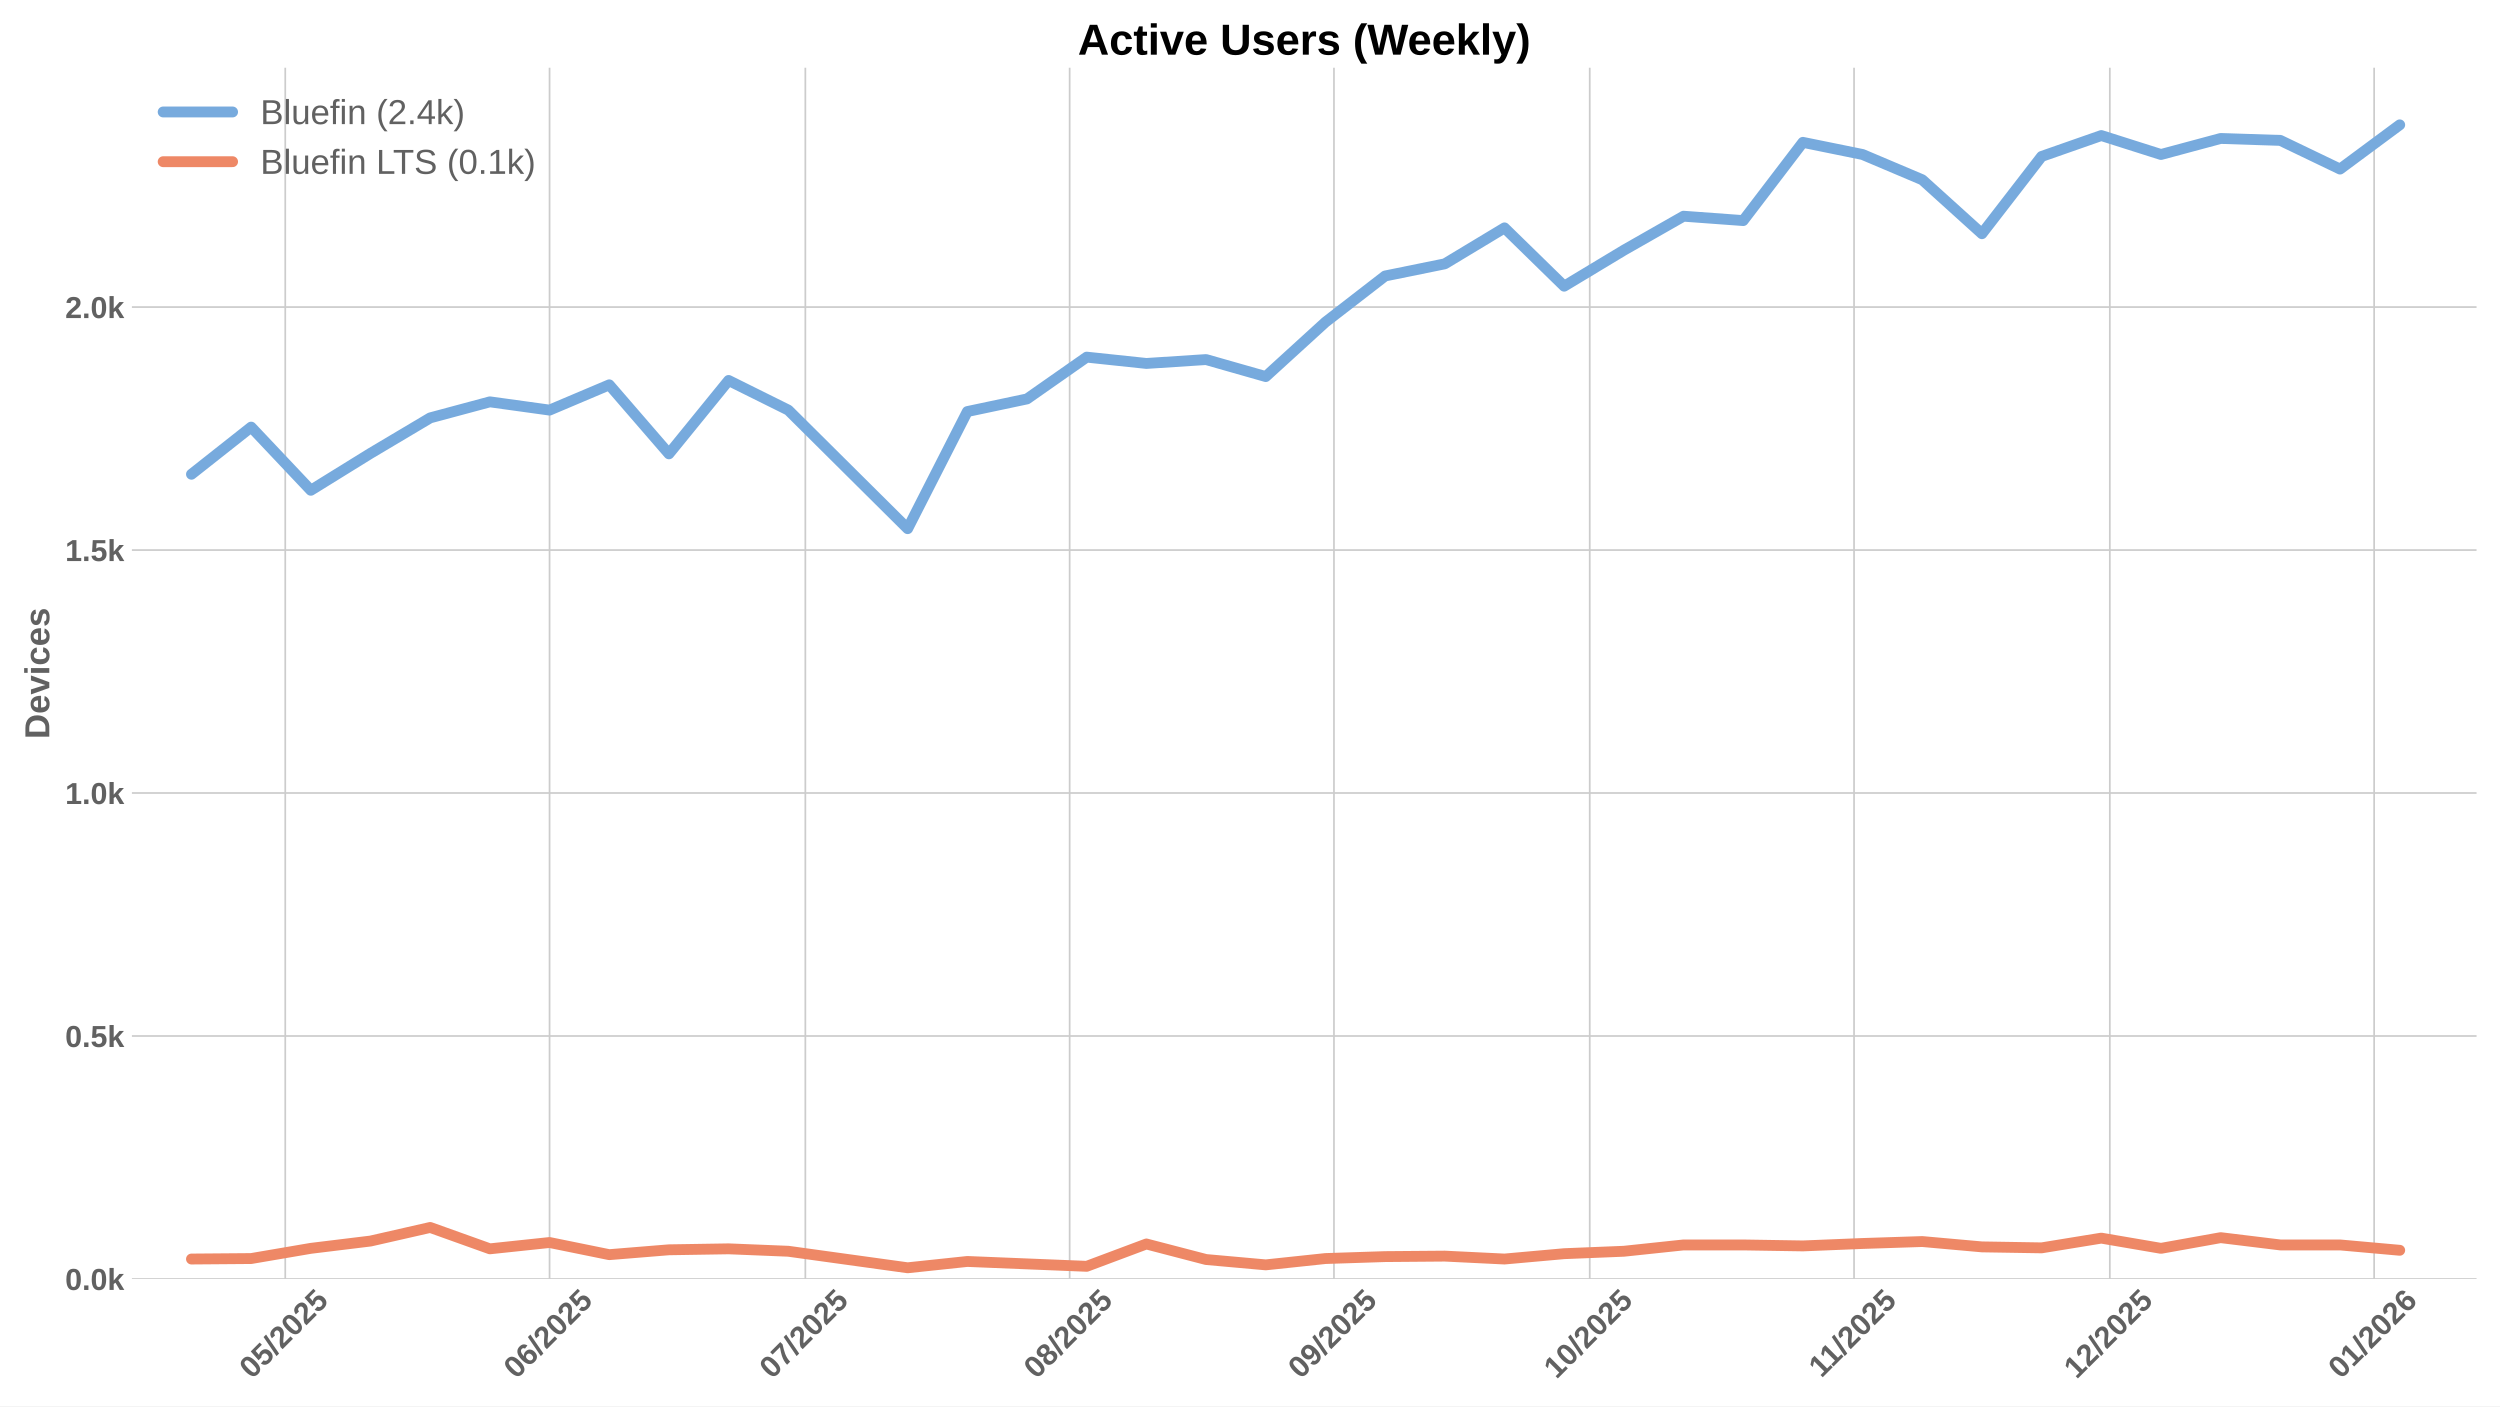
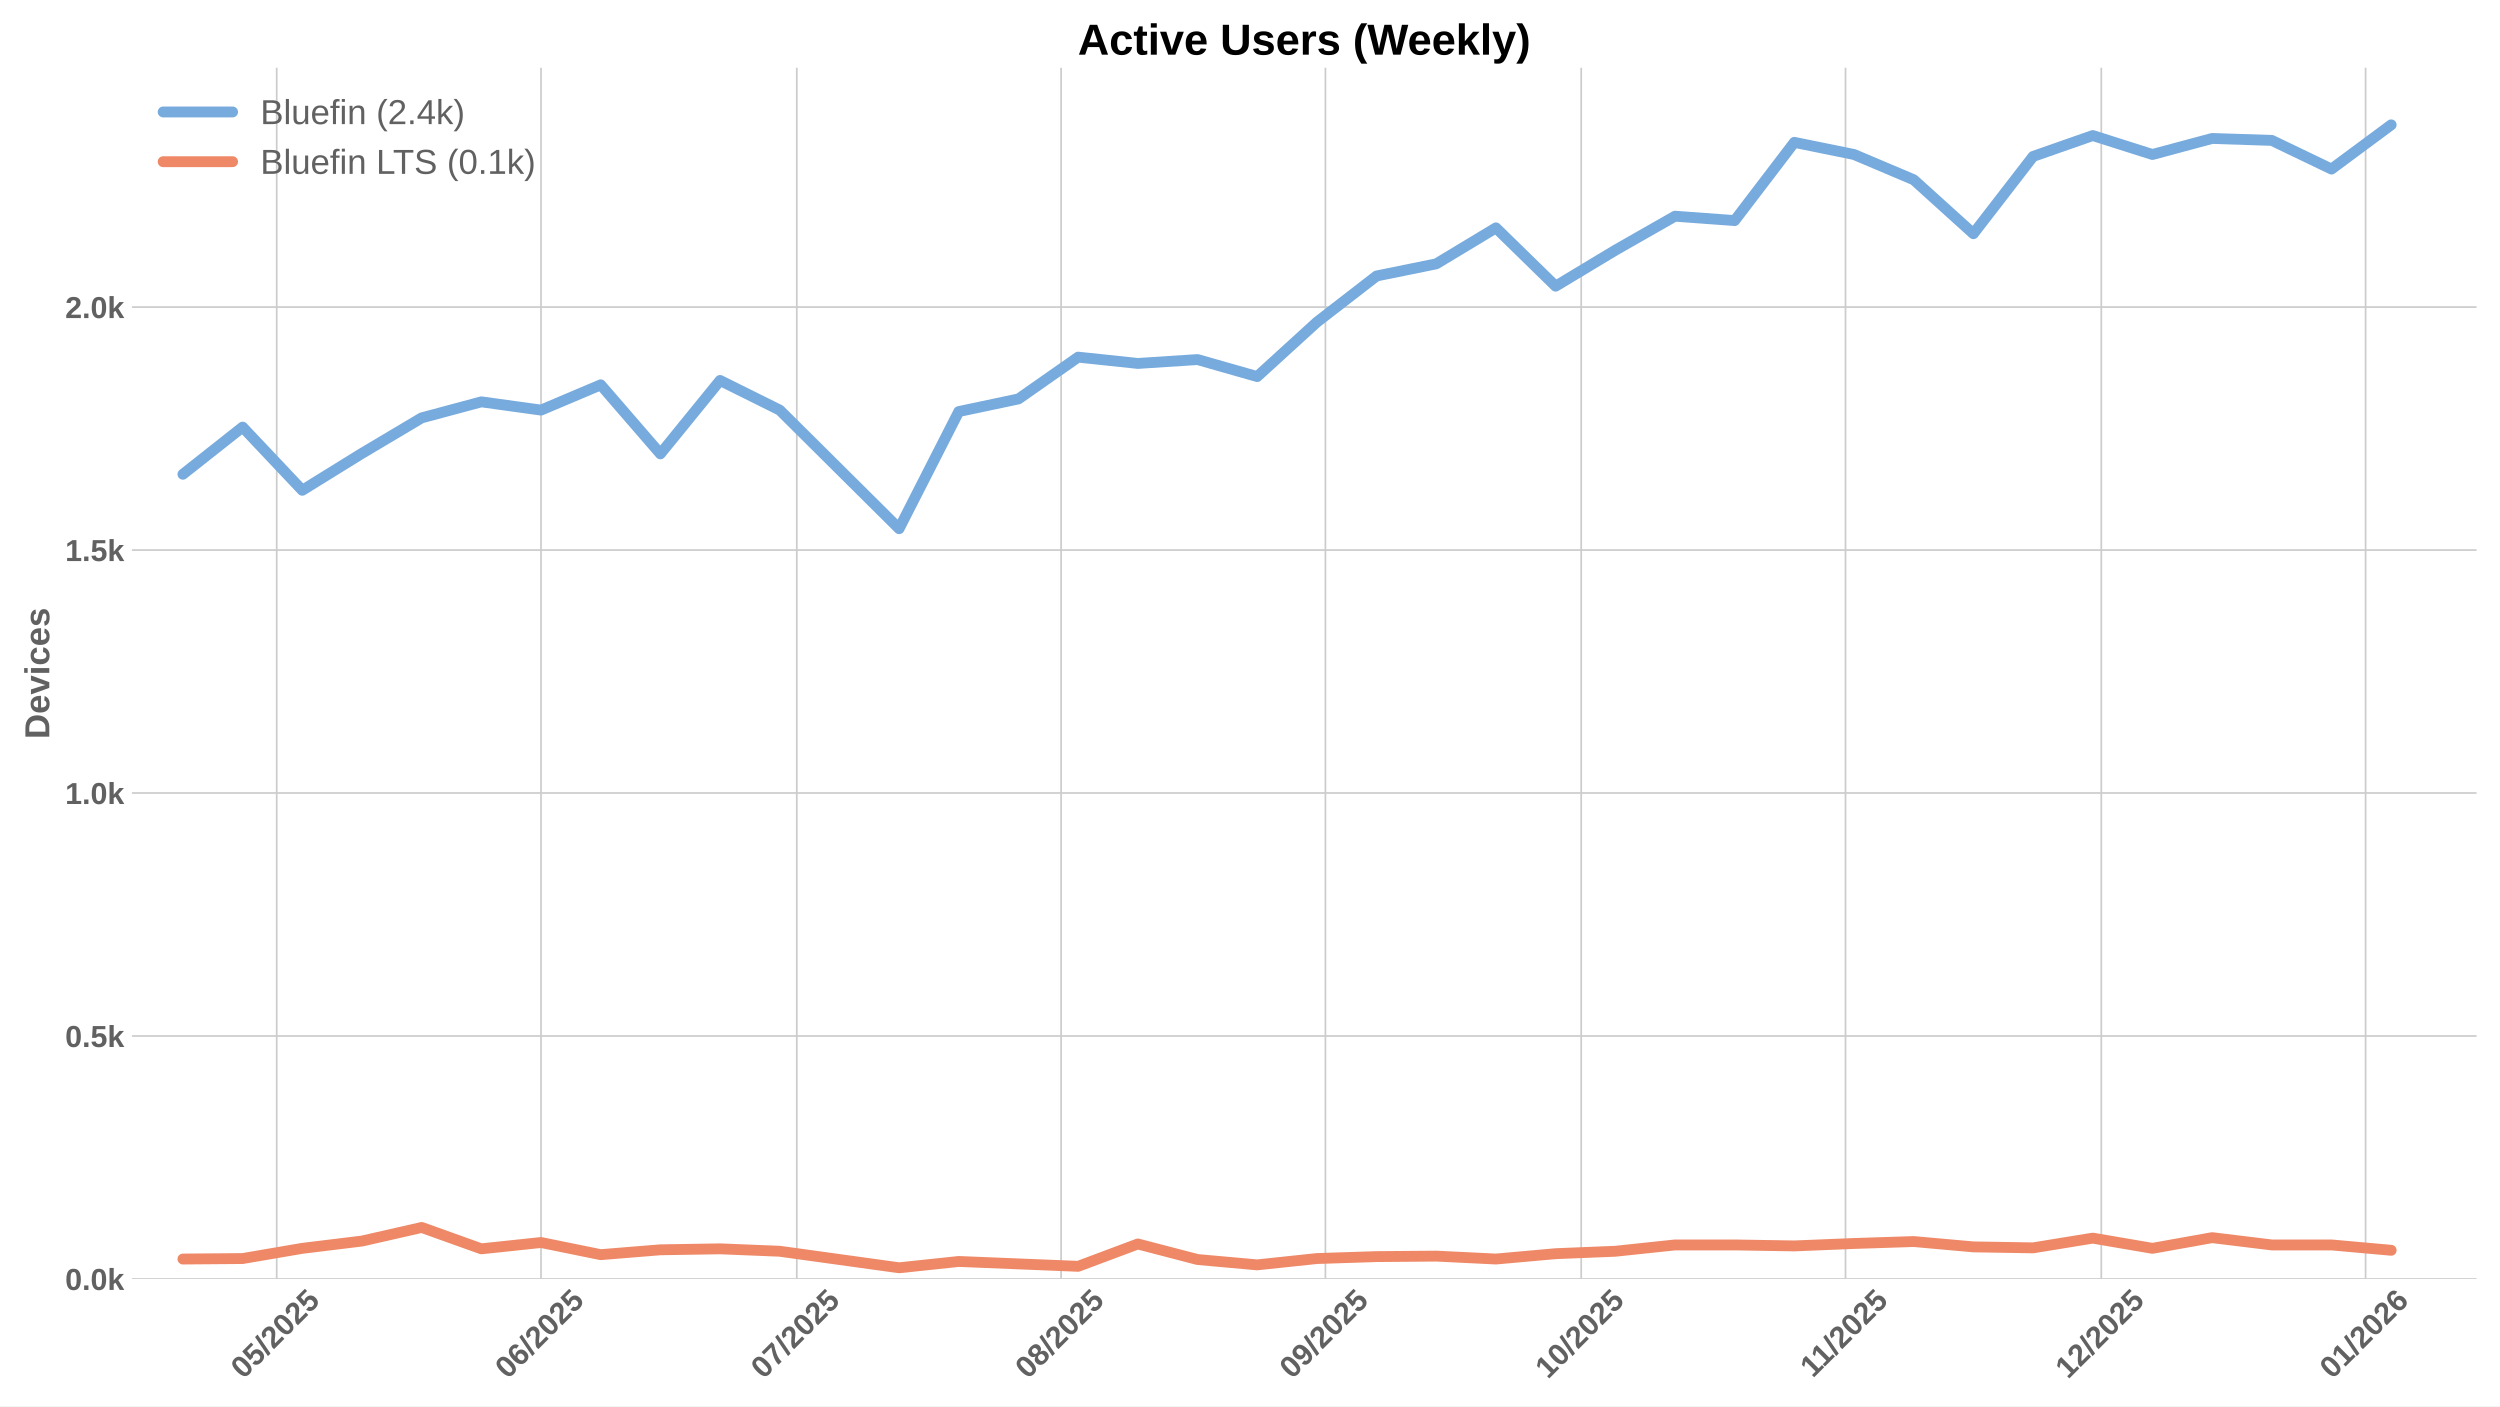
<svg xmlns="http://www.w3.org/2000/svg" xmlns:xlink="http://www.w3.org/1999/xlink" width="1152pt" height="648pt" viewBox="0 0 1152 648" version="1.1">
  <defs>
    <style type="text/css">*{stroke-linejoin: round; stroke-linecap: butt}</style>
  </defs>
  <g id="figure_1">
    <g id="patch_1">
      <path d="M 0 648  L 1152 648  L 1152 0  L 0 0  z " style="fill: #ffffff" />
    </g>
    <g id="axes_1">
      <g id="patch_2">
        <path d="M 60.78 589.343  L 1141.2 589.343  L 1141.2 31.2  L 60.78 31.2  z " style="fill: #ffffff" />
      </g>
      <g id="matplotlib.axis_1">
        <g id="xtick_1">
          <g id="line2d_1">
-             <path d="M 131.445 589.343  L 131.445 31.2  " clip-path="url(#p622d898a60)" style="fill: none; stroke: #cccccc; stroke-width: 0.8; stroke-linecap: round" />
+             <path d="M 127.507 589.343  L 127.507 31.2  " clip-path="url(#pf573c57c93)" style="fill: none; stroke: #cccccc; stroke-width: 0.8; stroke-linecap: round" />
          </g>
          <g id="line2d_2" />
          <g id="text_1">
-             <g style="fill: #616161" transform="translate(116.1152 635.7977) rotate(-45) scale(0.14 -0.14)">
+             <g style="fill: #616161" transform="translate(112.1767 635.7977) rotate(-45) scale(0.14 -0.14)">
              <defs>
                <path id="LiberationSans-Bold-30" d="M 3297 2203  Q 3297 1088 2914 512  Q 2531 -63 1766 -63  Q 253 -63 253 2203  Q 253 2994 418 3494  Q 584 3994 915 4231  Q 1247 4469 1791 4469  Q 2572 4469 2934 3903  Q 3297 3338 3297 2203  z M 2416 2203  Q 2416 2813 2356 3150  Q 2297 3488 2165 3634  Q 2034 3781 1784 3781  Q 1519 3781 1383 3632  Q 1247 3484 1189 3148  Q 1131 2813 1131 2203  Q 1131 1600 1192 1261  Q 1253 922 1386 775  Q 1519 628 1772 628  Q 2022 628 2158 783  Q 2294 938 2355 1278  Q 2416 1619 2416 2203  z " transform="scale(0.015625)" />
                <path id="LiberationSans-Bold-35" d="M 3381 1466  Q 3381 766 2945 351  Q 2509 -63 1750 -63  Q 1088 -63 689 235  Q 291 534 197 1100  L 1075 1172  Q 1144 891 1319 762  Q 1494 634 1759 634  Q 2088 634 2283 843  Q 2478 1053 2478 1447  Q 2478 1794 2293 2001  Q 2109 2209 1778 2209  Q 1413 2209 1181 1925  L 325 1925  L 478 4403  L 3125 4403  L 3125 3750  L 1275 3750  L 1203 2638  Q 1522 2919 2000 2919  Q 2628 2919 3004 2528  Q 3381 2138 3381 1466  z " transform="scale(0.015625)" />
                <path id="LiberationSans-Bold-2f" d="M 63 -128  L 972 4638  L 1716 4638  L 822 -128  L 63 -128  z " transform="scale(0.015625)" />
                <path id="LiberationSans-Bold-32" d="M 222 0  L 222 609  Q 394 988 711 1347  Q 1028 1706 1509 2097  Q 1972 2472 2158 2715  Q 2344 2959 2344 3194  Q 2344 3769 1766 3769  Q 1484 3769 1336 3617  Q 1188 3466 1144 3163  L 259 3213  Q 334 3825 717 4147  Q 1100 4469 1759 4469  Q 2472 4469 2853 4144  Q 3234 3819 3234 3231  Q 3234 2922 3112 2672  Q 2991 2422 2800 2211  Q 2609 2000 2376 1815  Q 2144 1631 1925 1456  Q 1706 1281 1526 1103  Q 1347 925 1259 722  L 3303 722  L 3303 0  L 222 0  z " transform="scale(0.015625)" />
              </defs>
              <use xlink:href="#LiberationSans-Bold-30" />
              <use xlink:href="#LiberationSans-Bold-35" transform="translate(55.61523 0)" />
              <use xlink:href="#LiberationSans-Bold-2f" transform="translate(111.2305 0)" />
              <use xlink:href="#LiberationSans-Bold-32" transform="translate(139.0137 0)" />
              <use xlink:href="#LiberationSans-Bold-30" transform="translate(194.6289 0)" />
              <use xlink:href="#LiberationSans-Bold-32" transform="translate(250.2441 0)" />
              <use xlink:href="#LiberationSans-Bold-35" transform="translate(305.8594 0)" />
            </g>
          </g>
        </g>
        <g id="xtick_2">
          <g id="line2d_3">
-             <path d="M 253.238 589.343  L 253.238 31.2  " clip-path="url(#p622d898a60)" style="fill: none; stroke: #cccccc; stroke-width: 0.8; stroke-linecap: round" />
+             <path d="M 249.3 589.343  L 249.3 31.2  " clip-path="url(#pf573c57c93)" style="fill: none; stroke: #cccccc; stroke-width: 0.8; stroke-linecap: round" />
          </g>
          <g id="line2d_4" />
          <g id="text_2">
-             <g style="fill: #616161" transform="translate(237.908 635.7977) rotate(-45) scale(0.14 -0.14)">
+             <g style="fill: #616161" transform="translate(233.9695 635.7977) rotate(-45) scale(0.14 -0.14)">
              <defs>
                <path id="LiberationSans-Bold-36" d="M 3328 1441  Q 3328 738 2934 337  Q 2541 -63 1847 -63  Q 1069 -63 651 482  Q 234 1028 234 2100  Q 234 3278 657 3873  Q 1081 4469 1869 4469  Q 2428 4469 2751 4222  Q 3075 3975 3209 3456  L 2381 3341  Q 2263 3775 1850 3775  Q 1497 3775 1295 3422  Q 1094 3069 1094 2350  Q 1234 2584 1484 2709  Q 1734 2834 2050 2834  Q 2641 2834 2984 2459  Q 3328 2084 3328 1441  z M 2447 1416  Q 2447 1791 2273 1989  Q 2100 2188 1797 2188  Q 1506 2188 1331 2002  Q 1156 1816 1156 1509  Q 1156 1125 1339 873  Q 1522 622 1819 622  Q 2116 622 2281 833  Q 2447 1044 2447 1416  z " transform="scale(0.015625)" />
              </defs>
              <use xlink:href="#LiberationSans-Bold-30" />
              <use xlink:href="#LiberationSans-Bold-36" transform="translate(55.61523 0)" />
              <use xlink:href="#LiberationSans-Bold-2f" transform="translate(111.2305 0)" />
              <use xlink:href="#LiberationSans-Bold-32" transform="translate(139.0137 0)" />
              <use xlink:href="#LiberationSans-Bold-30" transform="translate(194.6289 0)" />
              <use xlink:href="#LiberationSans-Bold-32" transform="translate(250.2441 0)" />
              <use xlink:href="#LiberationSans-Bold-35" transform="translate(305.8594 0)" />
            </g>
          </g>
        </g>
        <g id="xtick_3">
          <g id="line2d_5">
-             <path d="M 371.102 589.343  L 371.102 31.2  " clip-path="url(#p622d898a60)" style="fill: none; stroke: #cccccc; stroke-width: 0.8; stroke-linecap: round" />
+             <path d="M 367.164 589.343  L 367.164 31.2  " clip-path="url(#pf573c57c93)" style="fill: none; stroke: #cccccc; stroke-width: 0.8; stroke-linecap: round" />
          </g>
          <g id="line2d_6" />
          <g id="text_3">
-             <g style="fill: #616161" transform="translate(355.772 635.7977) rotate(-45) scale(0.14 -0.14)">
+             <g style="fill: #616161" transform="translate(351.8335 635.7977) rotate(-45) scale(0.14 -0.14)">
              <defs>
                <path id="LiberationSans-Bold-37" d="M 3278 3706  Q 2981 3238 2717 2797  Q 2453 2356 2256 1911  Q 2059 1466 1945 995  Q 1831 525 1831 0  L 916 0  Q 916 550 1059 1064  Q 1203 1578 1475 2111  Q 1747 2644 2463 3681  L 275 3681  L 275 4403  L 3278 4403  L 3278 3706  z " transform="scale(0.015625)" />
              </defs>
              <use xlink:href="#LiberationSans-Bold-30" />
              <use xlink:href="#LiberationSans-Bold-37" transform="translate(55.61523 0)" />
              <use xlink:href="#LiberationSans-Bold-2f" transform="translate(111.2305 0)" />
              <use xlink:href="#LiberationSans-Bold-32" transform="translate(139.0137 0)" />
              <use xlink:href="#LiberationSans-Bold-30" transform="translate(194.6289 0)" />
              <use xlink:href="#LiberationSans-Bold-32" transform="translate(250.2441 0)" />
              <use xlink:href="#LiberationSans-Bold-35" transform="translate(305.8594 0)" />
            </g>
          </g>
        </g>
        <g id="xtick_4">
          <g id="line2d_7">
-             <path d="M 492.895 589.343  L 492.895 31.2  " clip-path="url(#p622d898a60)" style="fill: none; stroke: #cccccc; stroke-width: 0.8; stroke-linecap: round" />
+             <path d="M 488.957 589.343  L 488.957 31.2  " clip-path="url(#pf573c57c93)" style="fill: none; stroke: #cccccc; stroke-width: 0.8; stroke-linecap: round" />
          </g>
          <g id="line2d_8" />
          <g id="text_4">
-             <g style="fill: #616161" transform="translate(477.5648 635.7977) rotate(-45) scale(0.14 -0.14)">
+             <g style="fill: #616161" transform="translate(473.6263 635.7977) rotate(-45) scale(0.14 -0.14)">
              <defs>
                <path id="LiberationSans-Bold-38" d="M 3363 1241  Q 3363 622 2953 279  Q 2544 -63 1784 -63  Q 1031 -63 617 278  Q 203 619 203 1234  Q 203 1656 447 1945  Q 691 2234 1100 2303  L 1100 2316  Q 744 2394 525 2669  Q 306 2944 306 3303  Q 306 3844 689 4156  Q 1072 4469 1772 4469  Q 2488 4469 2870 4164  Q 3253 3859 3253 3297  Q 3253 2938 3036 2666  Q 2819 2394 2453 2322  L 2453 2309  Q 2878 2241 3120 1961  Q 3363 1681 3363 1241  z M 2350 3250  Q 2350 3563 2206 3708  Q 2063 3853 1772 3853  Q 1203 3853 1203 3250  Q 1203 2619 1778 2619  Q 2066 2619 2208 2766  Q 2350 2913 2350 3250  z M 2453 1313  Q 2453 2003 1766 2003  Q 1447 2003 1276 1822  Q 1106 1641 1106 1300  Q 1106 913 1275 734  Q 1444 556 1791 556  Q 2131 556 2292 734  Q 2453 913 2453 1313  z " transform="scale(0.015625)" />
              </defs>
              <use xlink:href="#LiberationSans-Bold-30" />
              <use xlink:href="#LiberationSans-Bold-38" transform="translate(55.61523 0)" />
              <use xlink:href="#LiberationSans-Bold-2f" transform="translate(111.2305 0)" />
              <use xlink:href="#LiberationSans-Bold-32" transform="translate(139.0137 0)" />
              <use xlink:href="#LiberationSans-Bold-30" transform="translate(194.6289 0)" />
              <use xlink:href="#LiberationSans-Bold-32" transform="translate(250.2441 0)" />
              <use xlink:href="#LiberationSans-Bold-35" transform="translate(305.8594 0)" />
            </g>
          </g>
        </g>
        <g id="xtick_5">
          <g id="line2d_9">
-             <path d="M 614.688 589.343  L 614.688 31.2  " clip-path="url(#p622d898a60)" style="fill: none; stroke: #cccccc; stroke-width: 0.8; stroke-linecap: round" />
+             <path d="M 610.749 589.343  L 610.749 31.2  " clip-path="url(#pf573c57c93)" style="fill: none; stroke: #cccccc; stroke-width: 0.8; stroke-linecap: round" />
          </g>
          <g id="line2d_10" />
          <g id="text_5">
-             <g style="fill: #616161" transform="translate(599.3576 635.7977) rotate(-45) scale(0.14 -0.14)">
+             <g style="fill: #616161" transform="translate(595.4191 635.7977) rotate(-45) scale(0.14 -0.14)">
              <defs>
                <path id="LiberationSans-Bold-39" d="M 3322 2272  Q 3322 1100 2894 518  Q 2466 -63 1678 -63  Q 1097 -63 767 185  Q 438 434 300 972  L 1125 1088  Q 1247 628 1688 628  Q 2056 628 2254 981  Q 2453 1334 2459 2028  Q 2341 1794 2070 1661  Q 1800 1528 1488 1528  Q 906 1528 564 1923  Q 222 2319 222 2994  Q 222 3688 623 4078  Q 1025 4469 1759 4469  Q 2550 4469 2936 3920  Q 3322 3372 3322 2272  z M 2394 2888  Q 2394 3297 2214 3539  Q 2034 3781 1738 3781  Q 1447 3781 1280 3570  Q 1113 3359 1113 2988  Q 1113 2622 1278 2401  Q 1444 2181 1741 2181  Q 2022 2181 2208 2373  Q 2394 2566 2394 2888  z " transform="scale(0.015625)" />
              </defs>
              <use xlink:href="#LiberationSans-Bold-30" />
              <use xlink:href="#LiberationSans-Bold-39" transform="translate(55.61523 0)" />
              <use xlink:href="#LiberationSans-Bold-2f" transform="translate(111.2305 0)" />
              <use xlink:href="#LiberationSans-Bold-32" transform="translate(139.0137 0)" />
              <use xlink:href="#LiberationSans-Bold-30" transform="translate(194.6289 0)" />
              <use xlink:href="#LiberationSans-Bold-32" transform="translate(250.2441 0)" />
              <use xlink:href="#LiberationSans-Bold-35" transform="translate(305.8594 0)" />
            </g>
          </g>
        </g>
        <g id="xtick_6">
          <g id="line2d_11">
-             <path d="M 732.552 589.343  L 732.552 31.2  " clip-path="url(#p622d898a60)" style="fill: none; stroke: #cccccc; stroke-width: 0.8; stroke-linecap: round" />
+             <path d="M 728.613 589.343  L 728.613 31.2  " clip-path="url(#pf573c57c93)" style="fill: none; stroke: #cccccc; stroke-width: 0.8; stroke-linecap: round" />
          </g>
          <g id="line2d_12" />
          <g id="text_6">
-             <g style="fill: #616161" transform="translate(717.2216 635.7977) rotate(-45) scale(0.14 -0.14)">
+             <g style="fill: #616161" transform="translate(713.2831 635.7977) rotate(-45) scale(0.14 -0.14)">
              <defs>
                <path id="LiberationSans-Bold-31" d="M 403 0  L 403 653  L 1494 653  L 1494 3656  L 438 2997  L 438 3688  L 1541 4403  L 2372 4403  L 2372 653  L 3381 653  L 3381 0  L 403 0  z " transform="scale(0.015625)" />
              </defs>
              <use xlink:href="#LiberationSans-Bold-31" />
              <use xlink:href="#LiberationSans-Bold-30" transform="translate(55.61523 0)" />
              <use xlink:href="#LiberationSans-Bold-2f" transform="translate(111.2305 0)" />
              <use xlink:href="#LiberationSans-Bold-32" transform="translate(139.0137 0)" />
              <use xlink:href="#LiberationSans-Bold-30" transform="translate(194.6289 0)" />
              <use xlink:href="#LiberationSans-Bold-32" transform="translate(250.2441 0)" />
              <use xlink:href="#LiberationSans-Bold-35" transform="translate(305.8594 0)" />
            </g>
          </g>
        </g>
        <g id="xtick_7">
          <g id="line2d_13">
-             <path d="M 854.345 589.343  L 854.345 31.2  " clip-path="url(#p622d898a60)" style="fill: none; stroke: #cccccc; stroke-width: 0.8; stroke-linecap: round" />
+             <path d="M 850.406 589.343  L 850.406 31.2  " clip-path="url(#pf573c57c93)" style="fill: none; stroke: #cccccc; stroke-width: 0.8; stroke-linecap: round" />
          </g>
          <g id="line2d_14" />
          <g id="text_7">
-             <g style="fill: #616161" transform="translate(839.2866 635.2532) rotate(-45) scale(0.14 -0.14)">
+             <g style="fill: #616161" transform="translate(835.3481 635.2532) rotate(-45) scale(0.14 -0.14)">
              <use xlink:href="#LiberationSans-Bold-31" />
              <use xlink:href="#LiberationSans-Bold-31" transform="translate(50.11523 0)" />
              <use xlink:href="#LiberationSans-Bold-2f" transform="translate(105.7305 0)" />
              <use xlink:href="#LiberationSans-Bold-32" transform="translate(133.5137 0)" />
              <use xlink:href="#LiberationSans-Bold-30" transform="translate(189.1289 0)" />
              <use xlink:href="#LiberationSans-Bold-32" transform="translate(244.7441 0)" />
              <use xlink:href="#LiberationSans-Bold-35" transform="translate(300.3594 0)" />
            </g>
          </g>
        </g>
        <g id="xtick_8">
          <g id="line2d_15">
-             <path d="M 972.209 589.343  L 972.209 31.2  " clip-path="url(#p622d898a60)" style="fill: none; stroke: #cccccc; stroke-width: 0.8; stroke-linecap: round" />
+             <path d="M 968.27 589.343  L 968.27 31.2  " clip-path="url(#pf573c57c93)" style="fill: none; stroke: #cccccc; stroke-width: 0.8; stroke-linecap: round" />
          </g>
          <g id="line2d_16" />
          <g id="text_8">
-             <g style="fill: #616161" transform="translate(956.8784 635.7977) rotate(-45) scale(0.14 -0.14)">
+             <g style="fill: #616161" transform="translate(952.9399 635.7977) rotate(-45) scale(0.14 -0.14)">
              <use xlink:href="#LiberationSans-Bold-31" />
              <use xlink:href="#LiberationSans-Bold-32" transform="translate(55.61523 0)" />
              <use xlink:href="#LiberationSans-Bold-2f" transform="translate(111.2305 0)" />
              <use xlink:href="#LiberationSans-Bold-32" transform="translate(139.0137 0)" />
              <use xlink:href="#LiberationSans-Bold-30" transform="translate(194.6289 0)" />
              <use xlink:href="#LiberationSans-Bold-32" transform="translate(250.2441 0)" />
              <use xlink:href="#LiberationSans-Bold-35" transform="translate(305.8594 0)" />
            </g>
          </g>
        </g>
        <g id="xtick_9">
          <g id="line2d_17">
-             <path d="M 1094.001 589.343  L 1094.001 31.2  " clip-path="url(#p622d898a60)" style="fill: none; stroke: #cccccc; stroke-width: 0.8; stroke-linecap: round" />
+             <path d="M 1090.063 589.343  L 1090.063 31.2  " clip-path="url(#pf573c57c93)" style="fill: none; stroke: #cccccc; stroke-width: 0.8; stroke-linecap: round" />
          </g>
          <g id="line2d_18" />
          <g id="text_9">
-             <g style="fill: #616161" transform="translate(1078.671 635.7977) rotate(-45) scale(0.14 -0.14)">
+             <g style="fill: #616161" transform="translate(1074.733 635.7977) rotate(-45) scale(0.14 -0.14)">
              <use xlink:href="#LiberationSans-Bold-30" />
              <use xlink:href="#LiberationSans-Bold-31" transform="translate(55.61523 0)" />
              <use xlink:href="#LiberationSans-Bold-2f" transform="translate(111.2305 0)" />
              <use xlink:href="#LiberationSans-Bold-32" transform="translate(139.0137 0)" />
              <use xlink:href="#LiberationSans-Bold-30" transform="translate(194.6289 0)" />
              <use xlink:href="#LiberationSans-Bold-32" transform="translate(250.2441 0)" />
              <use xlink:href="#LiberationSans-Bold-36" transform="translate(305.8594 0)" />
            </g>
          </g>
        </g>
      </g>
      <g id="matplotlib.axis_2">
        <g id="ytick_1">
          <g id="line2d_19">
-             <path d="M 60.78 589.343  L 1141.2 589.343  " clip-path="url(#p622d898a60)" style="fill: none; stroke: #cccccc; stroke-width: 0.8; stroke-linecap: round" />
+             <path d="M 60.78 589.343  L 1141.2 589.343  " clip-path="url(#pf573c57c93)" style="fill: none; stroke: #cccccc; stroke-width: 0.8; stroke-linecap: round" />
          </g>
          <g id="line2d_20" />
          <g id="text_10">
            <g style="fill: #616161" transform="translate(30.03469 594.416) scale(0.14 -0.14)">
              <defs>
                <path id="LiberationSans-Bold-2e" d="M 434 0  L 434 953  L 1338 953  L 1338 0  L 434 0  z " transform="scale(0.015625)" />
                <path id="LiberationSans-Bold-6b" d="M 2606 0  L 1703 1531  L 1325 1269  L 1325 0  L 447 0  L 447 4638  L 1325 4638  L 1325 1981  L 2531 3381  L 3475 3381  L 2288 2063  L 3566 0  L 2606 0  z " transform="scale(0.015625)" />
              </defs>
              <use xlink:href="#LiberationSans-Bold-30" />
              <use xlink:href="#LiberationSans-Bold-2e" transform="translate(55.61523 0)" />
              <use xlink:href="#LiberationSans-Bold-30" transform="translate(83.39844 0)" />
              <use xlink:href="#LiberationSans-Bold-6b" transform="translate(139.0137 0)" />
            </g>
          </g>
        </g>
        <g id="ytick_2">
          <g id="line2d_21">
-             <path d="M 60.78 477.383  L 1141.2 477.383  " clip-path="url(#p622d898a60)" style="fill: none; stroke: #cccccc; stroke-width: 0.8; stroke-linecap: round" />
+             <path d="M 60.78 477.383  L 1141.2 477.383  " clip-path="url(#pf573c57c93)" style="fill: none; stroke: #cccccc; stroke-width: 0.8; stroke-linecap: round" />
          </g>
          <g id="line2d_22" />
          <g id="text_11">
            <g style="fill: #616161" transform="translate(30.03469 482.456) scale(0.14 -0.14)">
              <use xlink:href="#LiberationSans-Bold-30" />
              <use xlink:href="#LiberationSans-Bold-2e" transform="translate(55.61523 0)" />
              <use xlink:href="#LiberationSans-Bold-35" transform="translate(83.39844 0)" />
              <use xlink:href="#LiberationSans-Bold-6b" transform="translate(139.0137 0)" />
            </g>
          </g>
        </g>
        <g id="ytick_3">
          <g id="line2d_23">
-             <path d="M 60.78 365.423  L 1141.2 365.423  " clip-path="url(#p622d898a60)" style="fill: none; stroke: #cccccc; stroke-width: 0.8; stroke-linecap: round" />
+             <path d="M 60.78 365.423  L 1141.2 365.423  " clip-path="url(#pf573c57c93)" style="fill: none; stroke: #cccccc; stroke-width: 0.8; stroke-linecap: round" />
          </g>
          <g id="line2d_24" />
          <g id="text_12">
            <g style="fill: #616161" transform="translate(30.03469 370.4959) scale(0.14 -0.14)">
              <use xlink:href="#LiberationSans-Bold-31" />
              <use xlink:href="#LiberationSans-Bold-2e" transform="translate(55.61523 0)" />
              <use xlink:href="#LiberationSans-Bold-30" transform="translate(83.39844 0)" />
              <use xlink:href="#LiberationSans-Bold-6b" transform="translate(139.0137 0)" />
            </g>
          </g>
        </g>
        <g id="ytick_4">
          <g id="line2d_25">
-             <path d="M 60.78 253.463  L 1141.2 253.463  " clip-path="url(#p622d898a60)" style="fill: none; stroke: #cccccc; stroke-width: 0.8; stroke-linecap: round" />
+             <path d="M 60.78 253.463  L 1141.2 253.463  " clip-path="url(#pf573c57c93)" style="fill: none; stroke: #cccccc; stroke-width: 0.8; stroke-linecap: round" />
          </g>
          <g id="line2d_26" />
          <g id="text_13">
            <g style="fill: #616161" transform="translate(30.03469 258.5359) scale(0.14 -0.14)">
              <use xlink:href="#LiberationSans-Bold-31" />
              <use xlink:href="#LiberationSans-Bold-2e" transform="translate(55.61523 0)" />
              <use xlink:href="#LiberationSans-Bold-35" transform="translate(83.39844 0)" />
              <use xlink:href="#LiberationSans-Bold-6b" transform="translate(139.0137 0)" />
            </g>
          </g>
        </g>
        <g id="ytick_5">
          <g id="line2d_27">
-             <path d="M 60.78 141.503  L 1141.2 141.503  " clip-path="url(#p622d898a60)" style="fill: none; stroke: #cccccc; stroke-width: 0.8; stroke-linecap: round" />
+             <path d="M 60.78 141.503  L 1141.2 141.503  " clip-path="url(#pf573c57c93)" style="fill: none; stroke: #cccccc; stroke-width: 0.8; stroke-linecap: round" />
          </g>
          <g id="line2d_28" />
          <g id="text_14">
            <g style="fill: #616161" transform="translate(30.03469 146.5758) scale(0.14 -0.14)">
              <use xlink:href="#LiberationSans-Bold-32" />
              <use xlink:href="#LiberationSans-Bold-2e" transform="translate(55.61523 0)" />
              <use xlink:href="#LiberationSans-Bold-30" transform="translate(83.39844 0)" />
              <use xlink:href="#LiberationSans-Bold-6b" transform="translate(139.0137 0)" />
            </g>
          </g>
        </g>
        <g id="text_15">
          <g style="fill: #616161" transform="translate(22.71469 340.5153) rotate(-90) scale(0.16 -0.16)">
            <defs>
              <path id="LiberationSans-Bold-44" d="M 4353 2234  Q 4353 1553 4086 1045  Q 3819 538 3330 269  Q 2841 0 2209 0  L 428 0  L 428 4403  L 2022 4403  Q 3134 4403 3743 3842  Q 4353 3281 4353 2234  z M 3425 2234  Q 3425 2944 3056 3317  Q 2688 3691 2003 3691  L 1350 3691  L 1350 713  L 2131 713  Q 2725 713 3075 1122  Q 3425 1531 3425 2234  z " transform="scale(0.015625)" />
              <path id="LiberationSans-Bold-65" d="M 1831 -63  Q 1069 -63 659 389  Q 250 841 250 1706  Q 250 2544 665 2994  Q 1081 3444 1844 3444  Q 2572 3444 2956 2961  Q 3341 2478 3341 1547  L 3341 1522  L 1172 1522  Q 1172 1028 1355 776  Q 1538 525 1875 525  Q 2341 525 2463 928  L 3291 856  Q 2931 -63 1831 -63  z M 1831 2891  Q 1522 2891 1355 2675  Q 1188 2459 1178 2072  L 2491 2072  Q 2466 2481 2294 2686  Q 2122 2891 1831 2891  z " transform="scale(0.015625)" />
              <path id="LiberationSans-Bold-76" d="M 2284 0  L 1234 0  L 25 3381  L 953 3381  L 1544 1491  Q 1591 1334 1766 709  Q 1797 838 1894 1159  Q 1991 1481 2613 3381  L 3531 3381  L 2284 0  z " transform="scale(0.015625)" />
              <path id="LiberationSans-Bold-69" d="M 447 3991  L 447 4638  L 1325 4638  L 1325 3991  L 447 3991  z M 447 0  L 447 3381  L 1325 3381  L 1325 0  L 447 0  z " transform="scale(0.015625)" />
              <path id="LiberationSans-Bold-63" d="M 1856 -63  Q 1088 -63 669 395  Q 250 853 250 1672  Q 250 2509 672 2976  Q 1094 3444 1869 3444  Q 2466 3444 2856 3144  Q 3247 2844 3347 2316  L 2463 2272  Q 2425 2531 2275 2686  Q 2125 2841 1850 2841  Q 1172 2841 1172 1706  Q 1172 538 1863 538  Q 2113 538 2281 695  Q 2450 853 2491 1166  L 3372 1125  Q 3325 778 3123 506  Q 2922 234 2594 85  Q 2266 -63 1856 -63  z " transform="scale(0.015625)" />
              <path id="LiberationSans-Bold-73" d="M 3297 988  Q 3297 497 2895 217  Q 2494 -63 1784 -63  Q 1088 -63 717 157  Q 347 378 225 844  L 997 959  Q 1063 719 1223 619  Q 1384 519 1784 519  Q 2153 519 2322 612  Q 2491 706 2491 906  Q 2491 1069 2355 1164  Q 2219 1259 1894 1325  Q 1150 1472 890 1598  Q 631 1725 495 1926  Q 359 2128 359 2422  Q 359 2906 732 3176  Q 1106 3447 1791 3447  Q 2394 3447 2761 3212  Q 3128 2978 3219 2534  L 2441 2453  Q 2403 2659 2256 2761  Q 2109 2863 1791 2863  Q 1478 2863 1322 2783  Q 1166 2703 1166 2516  Q 1166 2369 1286 2283  Q 1406 2197 1691 2141  Q 2088 2059 2395 1973  Q 2703 1888 2889 1769  Q 3075 1650 3186 1464  Q 3297 1278 3297 988  z " transform="scale(0.015625)" />
            </defs>
            <use xlink:href="#LiberationSans-Bold-44" />
            <use xlink:href="#LiberationSans-Bold-65" transform="translate(72.2168 0)" />
            <use xlink:href="#LiberationSans-Bold-76" transform="translate(127.832 0)" />
            <use xlink:href="#LiberationSans-Bold-69" transform="translate(183.4473 0)" />
            <use xlink:href="#LiberationSans-Bold-63" transform="translate(211.2305 0)" />
            <use xlink:href="#LiberationSans-Bold-65" transform="translate(266.8457 0)" />
            <use xlink:href="#LiberationSans-Bold-73" transform="translate(322.4609 0)" />
          </g>
        </g>
      </g>
      <g id="line2d_29">
-         <path d="M 88.229 218.532  L 115.73 196.811  L 143.232 225.921  L 170.733 208.903  L 198.235 192.557  L 225.737 185.167  L 253.238 188.974  L 280.74 177.33  L 308.241 209.127  L 335.743 175.315  L 363.245 188.974  L 418.248 243.611  L 445.749 189.646  L 473.251 183.824  L 500.753 164.567  L 528.254 167.478  L 555.756 165.686  L 583.257 173.524  L 610.759 148.445  L 638.261 127.172  L 665.762 121.574  L 693.264 105.004  L 720.765 131.874  L 748.267 115.304  L 775.769 99.63  L 803.27 101.645  L 830.772 65.594  L 858.273 71.192  L 885.775 82.836  L 913.277 107.691  L 940.778 72.088  L 968.28 62.459  L 995.781 71.192  L 1023.283 63.803  L 1050.785 64.698  L 1078.286 77.91  L 1105.788 57.533  " clip-path="url(#p622d898a60)" style="fill: none; stroke: #77aadd; stroke-width: 5; stroke-linecap: round" />
+         <path d="M 84.29 218.532  L 111.792 196.811  L 139.293 225.921  L 166.795 208.903  L 194.297 192.557  L 221.798 185.167  L 249.3 188.974  L 276.801 177.33  L 304.303 209.127  L 331.805 175.315  L 359.306 188.974  L 414.309 243.611  L 441.811 189.646  L 469.313 183.824  L 496.814 164.567  L 524.316 167.478  L 551.817 165.686  L 579.319 173.524  L 606.821 148.445  L 634.322 127.172  L 661.824 121.574  L 689.325 105.004  L 716.827 131.874  L 744.329 115.304  L 771.83 99.63  L 799.332 101.645  L 826.833 65.594  L 854.335 71.192  L 881.837 82.836  L 909.338 107.691  L 936.84 72.088  L 964.341 62.459  L 991.843 71.192  L 1019.345 63.803  L 1046.846 64.698  L 1074.348 77.91  L 1101.849 57.533  " clip-path="url(#pf573c57c93)" style="fill: none; stroke: #77aadd; stroke-width: 5; stroke-linecap: round" />
      </g>
      <g id="line2d_30">
-         <path d="M 88.229 580.162  L 115.73 579.939  L 143.232 575.236  L 170.733 571.877  L 198.235 565.608  L 225.737 575.46  L 253.238 572.549  L 280.74 578.147  L 308.241 575.908  L 335.743 575.46  L 363.245 576.58  L 418.248 584.193  L 445.749 581.282  L 473.251 582.402  L 500.753 583.521  L 528.254 573.221  L 555.756 580.386  L 583.257 582.85  L 610.759 579.939  L 638.261 579.043  L 665.762 578.819  L 693.264 580.162  L 720.765 577.699  L 748.267 576.58  L 775.769 573.669  L 803.27 573.669  L 830.772 574.117  L 858.273 572.997  L 885.775 572.101  L 913.277 574.564  L 940.778 575.012  L 968.28 570.534  L 995.781 575.236  L 1023.283 570.31  L 1050.785 573.669  L 1078.286 573.669  L 1105.788 576.132  " clip-path="url(#p622d898a60)" style="fill: none; stroke: #ee8866; stroke-width: 5; stroke-linecap: round" />
+         <path d="M 84.29 580.162  L 111.792 579.939  L 139.293 575.236  L 166.795 571.877  L 194.297 565.608  L 221.798 575.46  L 249.3 572.549  L 276.801 578.147  L 304.303 575.908  L 331.805 575.46  L 359.306 576.58  L 414.309 584.193  L 441.811 581.282  L 469.313 582.402  L 496.814 583.521  L 524.316 573.221  L 551.817 580.386  L 579.319 582.85  L 606.821 579.939  L 634.322 579.043  L 661.824 578.819  L 689.325 580.162  L 716.827 577.699  L 744.329 576.58  L 771.83 573.669  L 799.332 573.669  L 826.833 574.117  L 854.335 572.997  L 881.837 572.101  L 909.338 574.564  L 936.84 575.012  L 964.341 570.534  L 991.843 575.236  L 1019.345 570.31  L 1046.846 573.669  L 1074.348 573.669  L 1101.849 576.132  " clip-path="url(#pf573c57c93)" style="fill: none; stroke: #ee8866; stroke-width: 5; stroke-linecap: round" />
      </g>
      <g id="patch_3">
        <path d="M 60.78 589.343  L 60.78 31.2  " style="fill: none" />
      </g>
      <g id="patch_4">
        <path d="M 1141.2 589.343  L 1141.2 31.2  " style="fill: none" />
      </g>
      <g id="patch_5">
        <path d="M 60.78 589.343  L 1141.2 589.343  " style="fill: none" />
      </g>
      <g id="patch_6">
        <path d="M 60.78 31.2  L 1141.2 31.2  " style="fill: none" />
      </g>
      <g id="text_16">
        <g transform="translate(496.6791 25.2) scale(0.2 -0.2)">
          <defs>
            <path id="LiberationSans-Bold-41" d="M 3541 0  L 3150 1125  L 1472 1125  L 1081 0  L 159 0  L 1766 4403  L 2853 4403  L 4453 0  L 3541 0  z M 2309 3725  L 2291 3656  Q 2259 3544 2215 3400  Q 2172 3256 1678 1819  L 2944 1819  L 2509 3084  L 2375 3509  L 2309 3725  z " transform="scale(0.015625)" />
            <path id="LiberationSans-Bold-74" d="M 1313 -56  Q 925 -56 715 155  Q 506 366 506 794  L 506 2788  L 78 2788  L 78 3381  L 550 3381  L 825 4175  L 1375 4175  L 1375 3381  L 2016 3381  L 2016 2788  L 1375 2788  L 1375 1031  Q 1375 784 1469 667  Q 1563 550 1759 550  Q 1863 550 2053 594  L 2053 50  Q 1728 -56 1313 -56  z " transform="scale(0.015625)" />
            <path id="LiberationSans-Bold-20" transform="scale(0.015625)" />
            <path id="LiberationSans-Bold-55" d="M 2259 -63  Q 1350 -63 867 381  Q 384 825 384 1650  L 384 4403  L 1306 4403  L 1306 1722  Q 1306 1200 1554 929  Q 1803 659 2284 659  Q 2778 659 3043 942  Q 3309 1225 3309 1753  L 3309 4403  L 4231 4403  L 4231 1697  Q 4231 859 3714 398  Q 3197 -63 2259 -63  z " transform="scale(0.015625)" />
            <path id="LiberationSans-Bold-72" d="M 447 0  L 447 2588  Q 447 2866 439 3052  Q 431 3238 422 3381  L 1259 3381  Q 1269 3325 1284 3039  Q 1300 2753 1300 2659  L 1313 2659  Q 1441 3016 1541 3161  Q 1641 3306 1778 3376  Q 1916 3447 2122 3447  Q 2291 3447 2394 3400  L 2394 2666  Q 2181 2713 2019 2713  Q 1691 2713 1508 2447  Q 1325 2181 1325 1659  L 1325 0  L 447 0  z " transform="scale(0.015625)" />
            <path id="LiberationSans-Bold-28" d="M 1247 -1328  Q 756 -622 537 81  Q 319 784 319 1659  Q 319 2531 537 3232  Q 756 3934 1247 4638  L 2125 4638  Q 1631 3925 1407 3219  Q 1184 2513 1184 1656  Q 1184 803 1406 101  Q 1628 -600 2125 -1328  L 1247 -1328  z " transform="scale(0.015625)" />
            <path id="LiberationSans-Bold-57" d="M 4897 0  L 3803 0  L 3206 2547  Q 3097 2997 3022 3488  Q 2947 3078 2900 2864  Q 2853 2650 2234 0  L 1141 0  L 6 4403  L 941 4403  L 1578 1559  L 1722 872  Q 1809 1306 1892 1701  Q 1975 2097 2516 4403  L 3547 4403  L 4103 2059  Q 4169 1797 4325 872  L 4403 1234  L 4569 1953  L 5100 4403  L 6034 4403  L 4897 0  z " transform="scale(0.015625)" />
            <path id="LiberationSans-Bold-6c" d="M 447 0  L 447 4638  L 1325 4638  L 1325 0  L 447 0  z " transform="scale(0.015625)" />
            <path id="LiberationSans-Bold-79" d="M 884 -1328  Q 569 -1328 331 -1288  L 331 -663  Q 497 -688 634 -688  Q 822 -688 945 -628  Q 1069 -569 1167 -431  Q 1266 -294 1388 34  L 50 3381  L 978 3381  L 1509 1797  Q 1634 1456 1825 753  L 1903 1050  L 2106 1784  L 2606 3381  L 3525 3381  L 2188 -178  Q 1919 -828 1630 -1078  Q 1341 -1328 884 -1328  z " transform="scale(0.015625)" />
            <path id="LiberationSans-Bold-29" d="M 6 -1328  Q 506 -597 726 101  Q 947 800 947 1656  Q 947 2516 722 3223  Q 497 3931 6 4638  L 884 4638  Q 1378 3928 1595 3225  Q 1813 2522 1813 1659  Q 1813 791 1595 87  Q 1378 -616 884 -1328  L 6 -1328  z " transform="scale(0.015625)" />
          </defs>
          <use xlink:href="#LiberationSans-Bold-41" />
          <use xlink:href="#LiberationSans-Bold-63" transform="translate(72.2168 0)" />
          <use xlink:href="#LiberationSans-Bold-74" transform="translate(127.832 0)" />
          <use xlink:href="#LiberationSans-Bold-69" transform="translate(161.1328 0)" />
          <use xlink:href="#LiberationSans-Bold-76" transform="translate(188.916 0)" />
          <use xlink:href="#LiberationSans-Bold-65" transform="translate(244.5312 0)" />
          <use xlink:href="#LiberationSans-Bold-20" transform="translate(300.1465 0)" />
          <use xlink:href="#LiberationSans-Bold-55" transform="translate(327.9297 0)" />
          <use xlink:href="#LiberationSans-Bold-73" transform="translate(400.1465 0)" />
          <use xlink:href="#LiberationSans-Bold-65" transform="translate(455.7617 0)" />
          <use xlink:href="#LiberationSans-Bold-72" transform="translate(511.377 0)" />
          <use xlink:href="#LiberationSans-Bold-73" transform="translate(550.293 0)" />
          <use xlink:href="#LiberationSans-Bold-20" transform="translate(605.9082 0)" />
          <use xlink:href="#LiberationSans-Bold-28" transform="translate(633.6914 0)" />
          <use xlink:href="#LiberationSans-Bold-57" transform="translate(666.9922 0)" />
          <use xlink:href="#LiberationSans-Bold-65" transform="translate(759.627 0)" />
          <use xlink:href="#LiberationSans-Bold-65" transform="translate(815.2422 0)" />
          <use xlink:href="#LiberationSans-Bold-6b" transform="translate(870.8574 0)" />
          <use xlink:href="#LiberationSans-Bold-6c" transform="translate(926.4727 0)" />
          <use xlink:href="#LiberationSans-Bold-79" transform="translate(954.2559 0)" />
          <use xlink:href="#LiberationSans-Bold-29" transform="translate(1009.871 0)" />
        </g>
      </g>
      <g id="legend_1">
        <g id="line2d_31">
          <path d="M 75.18 51.595  L 91.18 51.595  L 107.18 51.595  " style="fill: none; stroke: #77aadd; stroke-width: 5; stroke-linecap: round" />
        </g>
        <g id="text_17">
          <g style="fill: #616161" transform="translate(119.98 57.195) scale(0.16 -0.16)">
            <defs>
              <path id="LiberationSans-42" d="M 3931 1241  Q 3931 653 3503 326  Q 3075 0 2313 0  L 525 0  L 525 4403  L 2125 4403  Q 3675 4403 3675 3334  Q 3675 2944 3456 2678  Q 3238 2413 2838 2322  Q 3363 2259 3647 1970  Q 3931 1681 3931 1241  z M 3075 3263  Q 3075 3619 2831 3772  Q 2588 3925 2125 3925  L 1122 3925  L 1122 2531  L 2125 2531  Q 2603 2531 2839 2711  Q 3075 2891 3075 3263  z M 3328 1288  Q 3328 2066 2234 2066  L 1122 2066  L 1122 478  L 2281 478  Q 2828 478 3078 681  Q 3328 884 3328 1288  z " transform="scale(0.015625)" />
              <path id="LiberationSans-6c" d="M 431 0  L 431 4638  L 994 4638  L 994 0  L 431 0  z " transform="scale(0.015625)" />
              <path id="LiberationSans-75" d="M 981 3381  L 981 1238  Q 981 903 1047 718  Q 1113 534 1256 453  Q 1400 372 1678 372  Q 2084 372 2318 650  Q 2553 928 2553 1422  L 2553 3381  L 3116 3381  L 3116 722  Q 3116 131 3134 0  L 2603 0  Q 2600 16 2597 84  Q 2594 153 2589 242  Q 2584 331 2578 578  L 2569 578  Q 2375 228 2120 82  Q 1866 -63 1488 -63  Q 931 -63 673 214  Q 416 491 416 1128  L 416 3381  L 981 3381  z " transform="scale(0.015625)" />
              <path id="LiberationSans-65" d="M 863 1572  Q 863 991 1103 675  Q 1344 359 1806 359  Q 2172 359 2392 506  Q 2613 653 2691 878  L 3184 738  Q 2881 -63 1806 -63  Q 1056 -63 664 384  Q 272 831 272 1713  Q 272 2550 664 2997  Q 1056 3444 1784 3444  Q 3275 3444 3275 1647  L 3275 1572  L 863 1572  z M 2694 2003  Q 2647 2538 2422 2783  Q 2197 3028 1775 3028  Q 1366 3028 1127 2754  Q 888 2481 869 2003  L 2694 2003  z " transform="scale(0.015625)" />
              <path id="LiberationSans-66" d="M 1128 2972  L 1128 0  L 566 0  L 566 2972  L 91 2972  L 91 3381  L 566 3381  L 566 3763  Q 566 4225 769 4428  Q 972 4631 1391 4631  Q 1625 4631 1788 4594  L 1788 4166  Q 1647 4191 1538 4191  Q 1322 4191 1225 4081  Q 1128 3972 1128 3684  L 1128 3381  L 1788 3381  L 1788 2972  L 1128 2972  z " transform="scale(0.015625)" />
              <path id="LiberationSans-69" d="M 428 4100  L 428 4638  L 991 4638  L 991 4100  L 428 4100  z M 428 0  L 428 3381  L 991 3381  L 991 0  L 428 0  z " transform="scale(0.015625)" />
              <path id="LiberationSans-6e" d="M 2578 0  L 2578 2144  Q 2578 2478 2512 2662  Q 2447 2847 2303 2928  Q 2159 3009 1881 3009  Q 1475 3009 1240 2731  Q 1006 2453 1006 1959  L 1006 0  L 444 0  L 444 2659  Q 444 3250 425 3381  L 956 3381  Q 959 3366 962 3297  Q 966 3228 970 3139  Q 975 3050 981 2803  L 991 2803  Q 1184 3153 1439 3298  Q 1694 3444 2072 3444  Q 2628 3444 2886 3167  Q 3144 2891 3144 2253  L 3144 0  L 2578 0  z " transform="scale(0.015625)" />
              <path id="LiberationSans-20" transform="scale(0.015625)" />
              <path id="LiberationSans-28" d="M 397 1663  Q 397 2566 680 3284  Q 963 4003 1550 4638  L 2094 4638  Q 1509 3988 1236 3256  Q 963 2525 963 1656  Q 963 791 1233 62  Q 1503 -666 2094 -1325  L 1550 -1325  Q 959 -688 678 32  Q 397 753 397 1650  L 397 1663  z " transform="scale(0.015625)" />
              <path id="LiberationSans-32" d="M 322 0  L 322 397  Q 481 763 711 1042  Q 941 1322 1194 1548  Q 1447 1775 1695 1969  Q 1944 2163 2144 2356  Q 2344 2550 2467 2762  Q 2591 2975 2591 3244  Q 2591 3606 2378 3806  Q 2166 4006 1788 4006  Q 1428 4006 1195 3811  Q 963 3616 922 3263  L 347 3316  Q 409 3844 795 4156  Q 1181 4469 1788 4469  Q 2453 4469 2811 4155  Q 3169 3841 3169 3263  Q 3169 3006 3051 2753  Q 2934 2500 2703 2247  Q 2472 1994 1819 1463  Q 1459 1169 1246 933  Q 1034 697 941 478  L 3238 478  L 3238 0  L 322 0  z " transform="scale(0.015625)" />
              <path id="LiberationSans-2e" d="M 584 0  L 584 684  L 1194 684  L 1194 0  L 584 0  z " transform="scale(0.015625)" />
              <path id="LiberationSans-34" d="M 2753 997  L 2753 0  L 2222 0  L 2222 997  L 147 997  L 147 1434  L 2163 4403  L 2753 4403  L 2753 1441  L 3372 1441  L 3372 997  L 2753 997  z M 2222 3769  Q 2216 3750 2134 3603  Q 2053 3456 2013 3397  L 884 1734  L 716 1503  L 666 1441  L 2222 1441  L 2222 3769  z " transform="scale(0.015625)" />
              <path id="LiberationSans-6b" d="M 2550 0  L 1406 1544  L 994 1203  L 994 0  L 431 0  L 431 4638  L 994 4638  L 994 1741  L 2478 3381  L 3138 3381  L 1766 1928  L 3209 0  L 2550 0  z " transform="scale(0.015625)" />
              <path id="LiberationSans-29" d="M 1734 1650  Q 1734 747 1451 28  Q 1169 -691 581 -1325  L 38 -1325  Q 625 -669 897 57  Q 1169 784 1169 1656  Q 1169 2528 895 3256  Q 622 3984 38 4638  L 581 4638  Q 1172 4000 1453 3279  Q 1734 2559 1734 1663  L 1734 1650  z " transform="scale(0.015625)" />
            </defs>
            <use xlink:href="#LiberationSans-42" />
            <use xlink:href="#LiberationSans-6c" transform="translate(66.69922 0)" />
            <use xlink:href="#LiberationSans-75" transform="translate(88.91602 0)" />
            <use xlink:href="#LiberationSans-65" transform="translate(144.5312 0)" />
            <use xlink:href="#LiberationSans-66" transform="translate(200.1465 0)" />
            <use xlink:href="#LiberationSans-69" transform="translate(227.9297 0)" />
            <use xlink:href="#LiberationSans-6e" transform="translate(250.1465 0)" />
            <use xlink:href="#LiberationSans-20" transform="translate(305.7617 0)" />
            <use xlink:href="#LiberationSans-28" transform="translate(333.5449 0)" />
            <use xlink:href="#LiberationSans-32" transform="translate(366.8457 0)" />
            <use xlink:href="#LiberationSans-2e" transform="translate(422.4609 0)" />
            <use xlink:href="#LiberationSans-34" transform="translate(450.2441 0)" />
            <use xlink:href="#LiberationSans-6b" transform="translate(505.8594 0)" />
            <use xlink:href="#LiberationSans-29" transform="translate(555.8594 0)" />
          </g>
        </g>
        <g id="line2d_32">
          <path d="M 75.18 74.51  L 91.18 74.51  L 107.18 74.51  " style="fill: none; stroke: #ee8866; stroke-width: 5; stroke-linecap: round" />
        </g>
        <g id="text_18">
          <g style="fill: #616161" transform="translate(119.98 80.11) scale(0.16 -0.16)">
            <defs>
              <path id="LiberationSans-4c" d="M 525 0  L 525 4403  L 1122 4403  L 1122 488  L 3347 488  L 3347 0  L 525 0  z " transform="scale(0.015625)" />
              <path id="LiberationSans-54" d="M 2250 3916  L 2250 0  L 1656 0  L 1656 3916  L 144 3916  L 144 4403  L 3763 4403  L 3763 3916  L 2250 3916  z " transform="scale(0.015625)" />
              <path id="LiberationSans-53" d="M 3975 1216  Q 3975 606 3498 271  Q 3022 -63 2156 -63  Q 547 -63 291 1056  L 869 1172  Q 969 775 1294 589  Q 1619 403 2178 403  Q 2756 403 3070 601  Q 3384 800 3384 1184  Q 3384 1400 3286 1534  Q 3188 1669 3009 1756  Q 2831 1844 2584 1903  Q 2338 1963 2038 2031  Q 1516 2147 1245 2262  Q 975 2378 819 2520  Q 663 2663 580 2853  Q 497 3044 497 3291  Q 497 3856 930 4162  Q 1363 4469 2169 4469  Q 2919 4469 3316 4239  Q 3713 4009 3872 3456  L 3284 3353  Q 3188 3703 2916 3861  Q 2644 4019 2163 4019  Q 1634 4019 1356 3844  Q 1078 3669 1078 3322  Q 1078 3119 1186 2986  Q 1294 2853 1497 2761  Q 1700 2669 2306 2534  Q 2509 2488 2711 2439  Q 2913 2391 3097 2323  Q 3281 2256 3442 2165  Q 3603 2075 3722 1944  Q 3841 1813 3908 1634  Q 3975 1456 3975 1216  z " transform="scale(0.015625)" />
              <path id="LiberationSans-30" d="M 3309 2203  Q 3309 1100 2920 518  Q 2531 -63 1772 -63  Q 1013 -63 631 515  Q 250 1094 250 2203  Q 250 3338 620 3903  Q 991 4469 1791 4469  Q 2569 4469 2939 3897  Q 3309 3325 3309 2203  z M 2738 2203  Q 2738 3156 2517 3584  Q 2297 4013 1791 4013  Q 1272 4013 1045 3591  Q 819 3169 819 2203  Q 819 1266 1048 831  Q 1278 397 1778 397  Q 2275 397 2506 840  Q 2738 1284 2738 2203  z " transform="scale(0.015625)" />
              <path id="LiberationSans-31" d="M 488 0  L 488 478  L 1609 478  L 1609 3866  L 616 3156  L 616 3688  L 1656 4403  L 2175 4403  L 2175 478  L 3247 478  L 3247 0  L 488 0  z " transform="scale(0.015625)" />
            </defs>
            <use xlink:href="#LiberationSans-42" />
            <use xlink:href="#LiberationSans-6c" transform="translate(66.69922 0)" />
            <use xlink:href="#LiberationSans-75" transform="translate(88.91602 0)" />
            <use xlink:href="#LiberationSans-65" transform="translate(144.5312 0)" />
            <use xlink:href="#LiberationSans-66" transform="translate(200.1465 0)" />
            <use xlink:href="#LiberationSans-69" transform="translate(227.9297 0)" />
            <use xlink:href="#LiberationSans-6e" transform="translate(250.1465 0)" />
            <use xlink:href="#LiberationSans-20" transform="translate(305.7617 0)" />
            <use xlink:href="#LiberationSans-4c" transform="translate(333.5449 0)" />
            <use xlink:href="#LiberationSans-54" transform="translate(381.7852 0)" />
            <use xlink:href="#LiberationSans-53" transform="translate(442.8691 0)" />
            <use xlink:href="#LiberationSans-20" transform="translate(509.5684 0)" />
            <use xlink:href="#LiberationSans-28" transform="translate(537.3516 0)" />
            <use xlink:href="#LiberationSans-30" transform="translate(570.6523 0)" />
            <use xlink:href="#LiberationSans-2e" transform="translate(626.2676 0)" />
            <use xlink:href="#LiberationSans-31" transform="translate(654.0508 0)" />
            <use xlink:href="#LiberationSans-6b" transform="translate(709.666 0)" />
            <use xlink:href="#LiberationSans-29" transform="translate(759.666 0)" />
          </g>
        </g>
      </g>
    </g>
  </g>
  <defs>
-     <clipPath id="p622d898a60">
+     <clipPath id="pf573c57c93">
      <rect x="60.78" y="31.2" width="1080.42" height="558.143" />
    </clipPath>
  </defs>
</svg>
